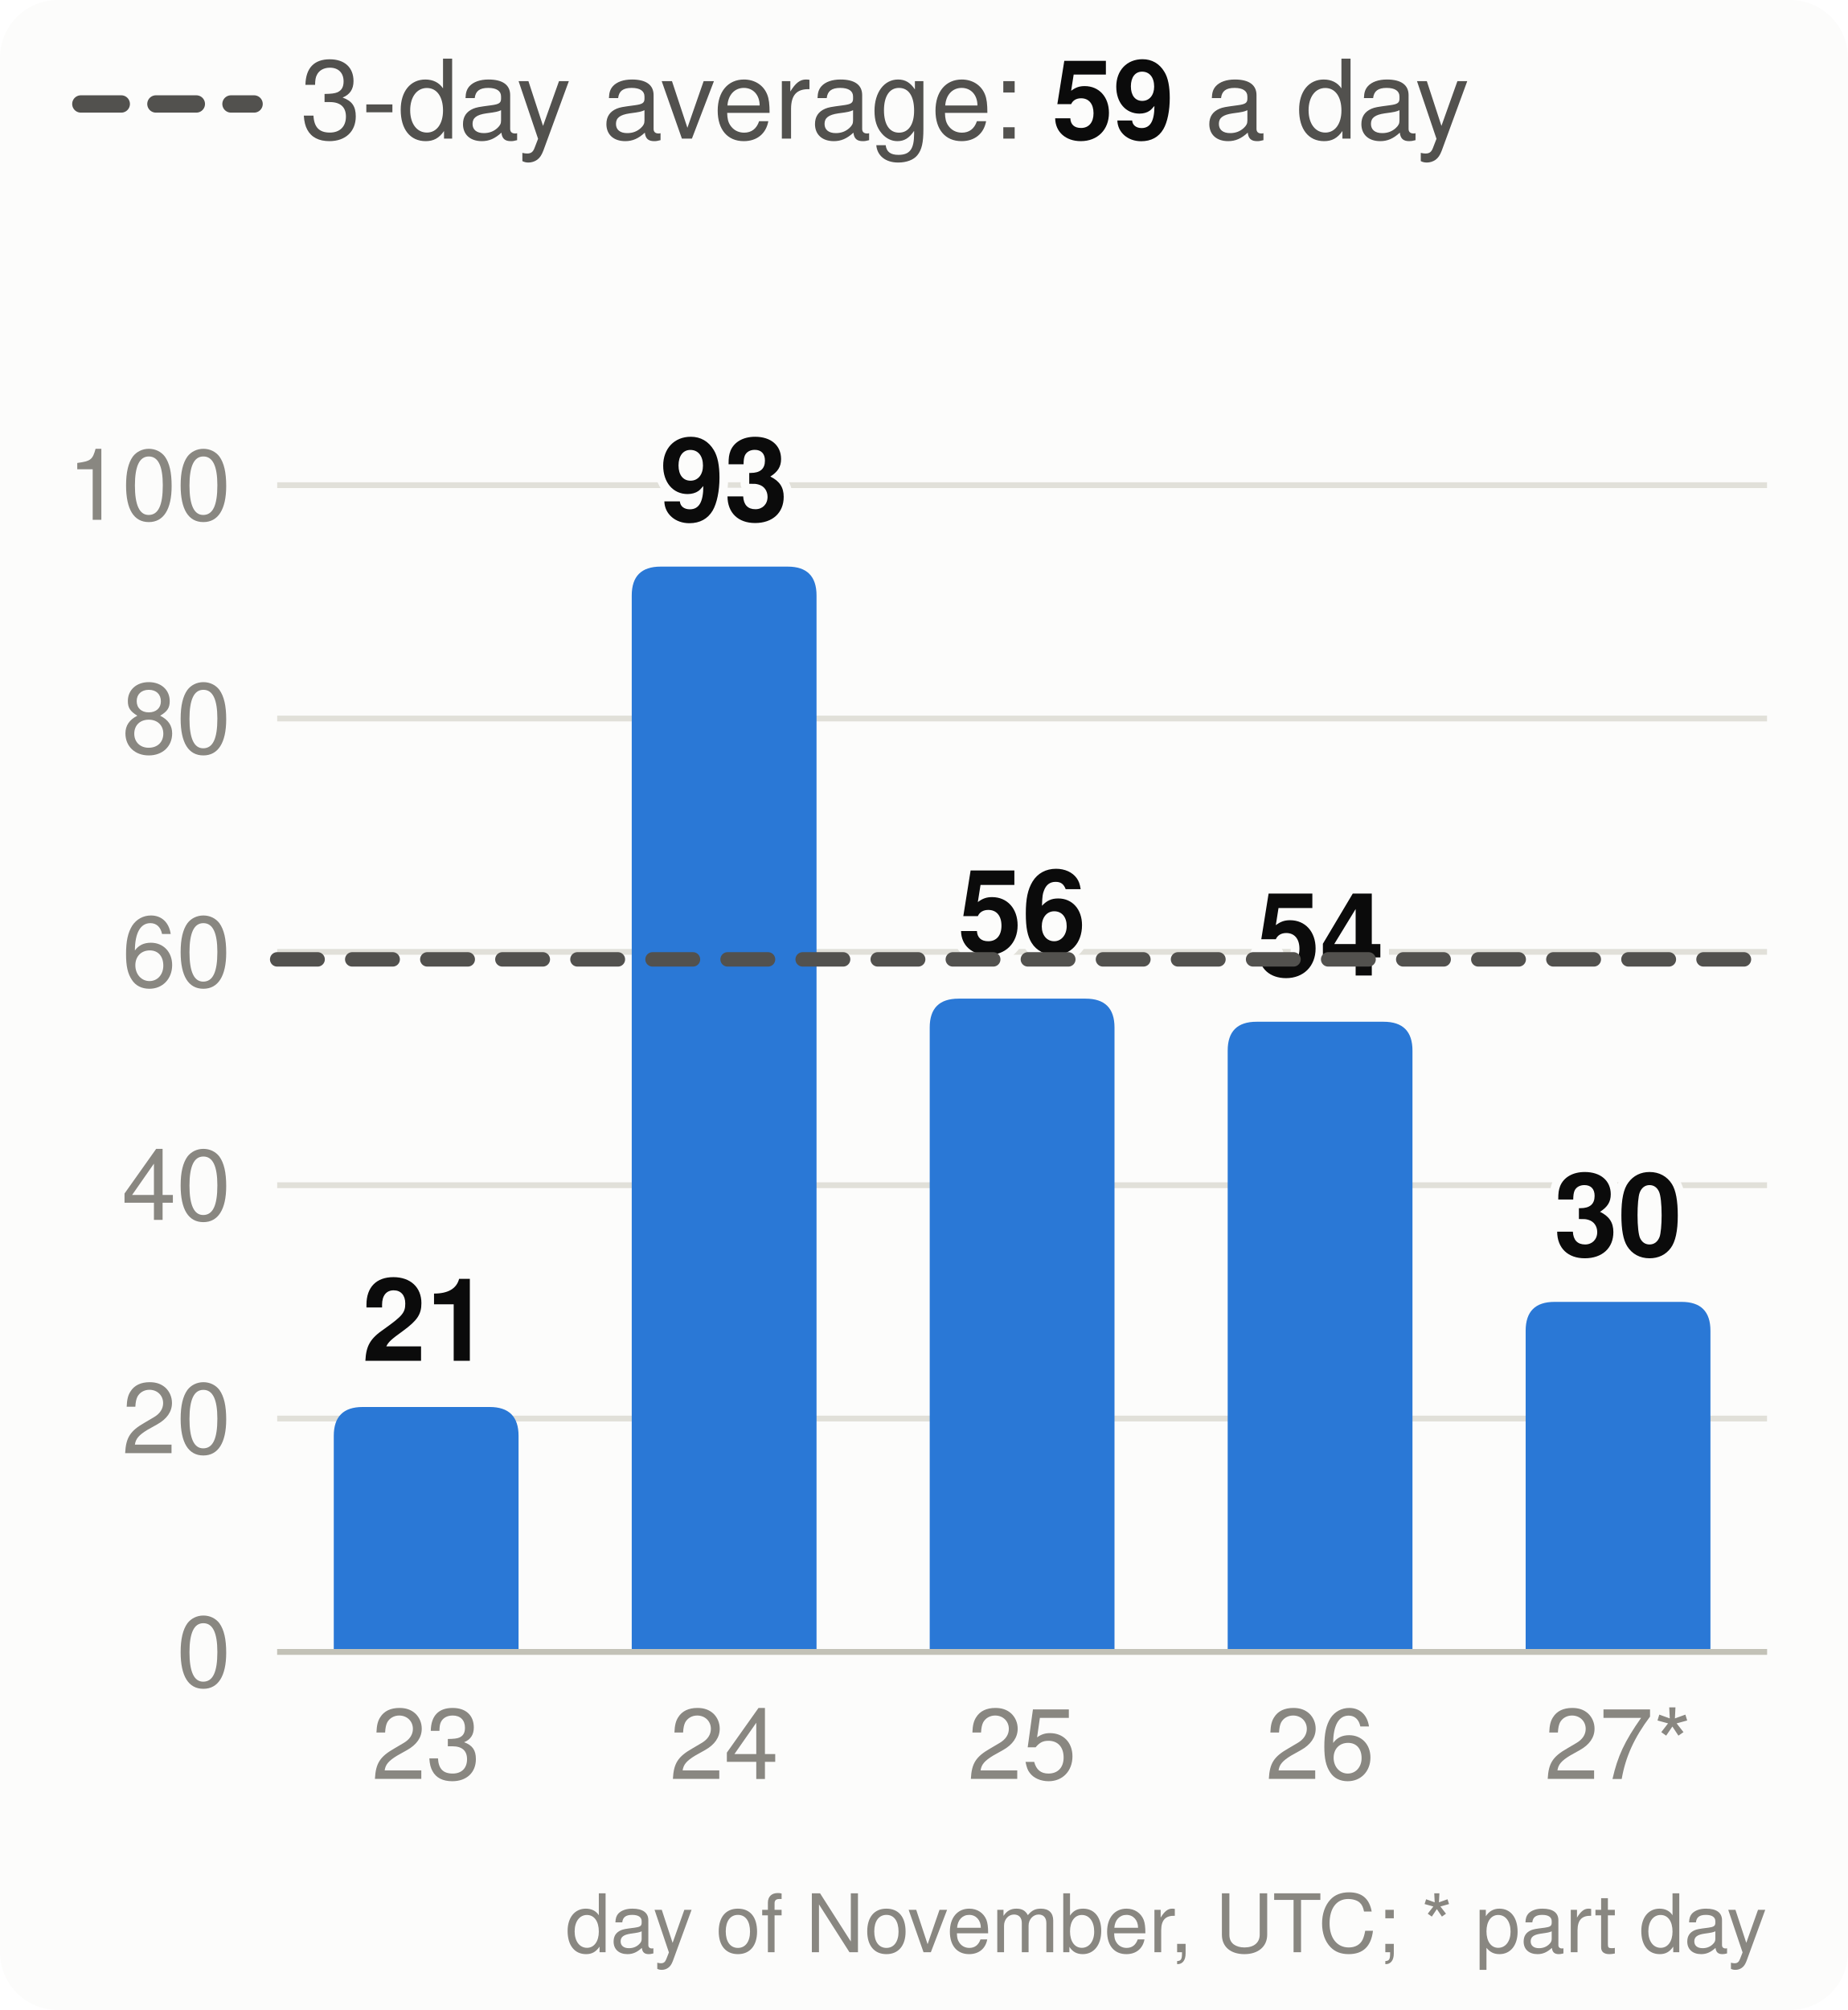
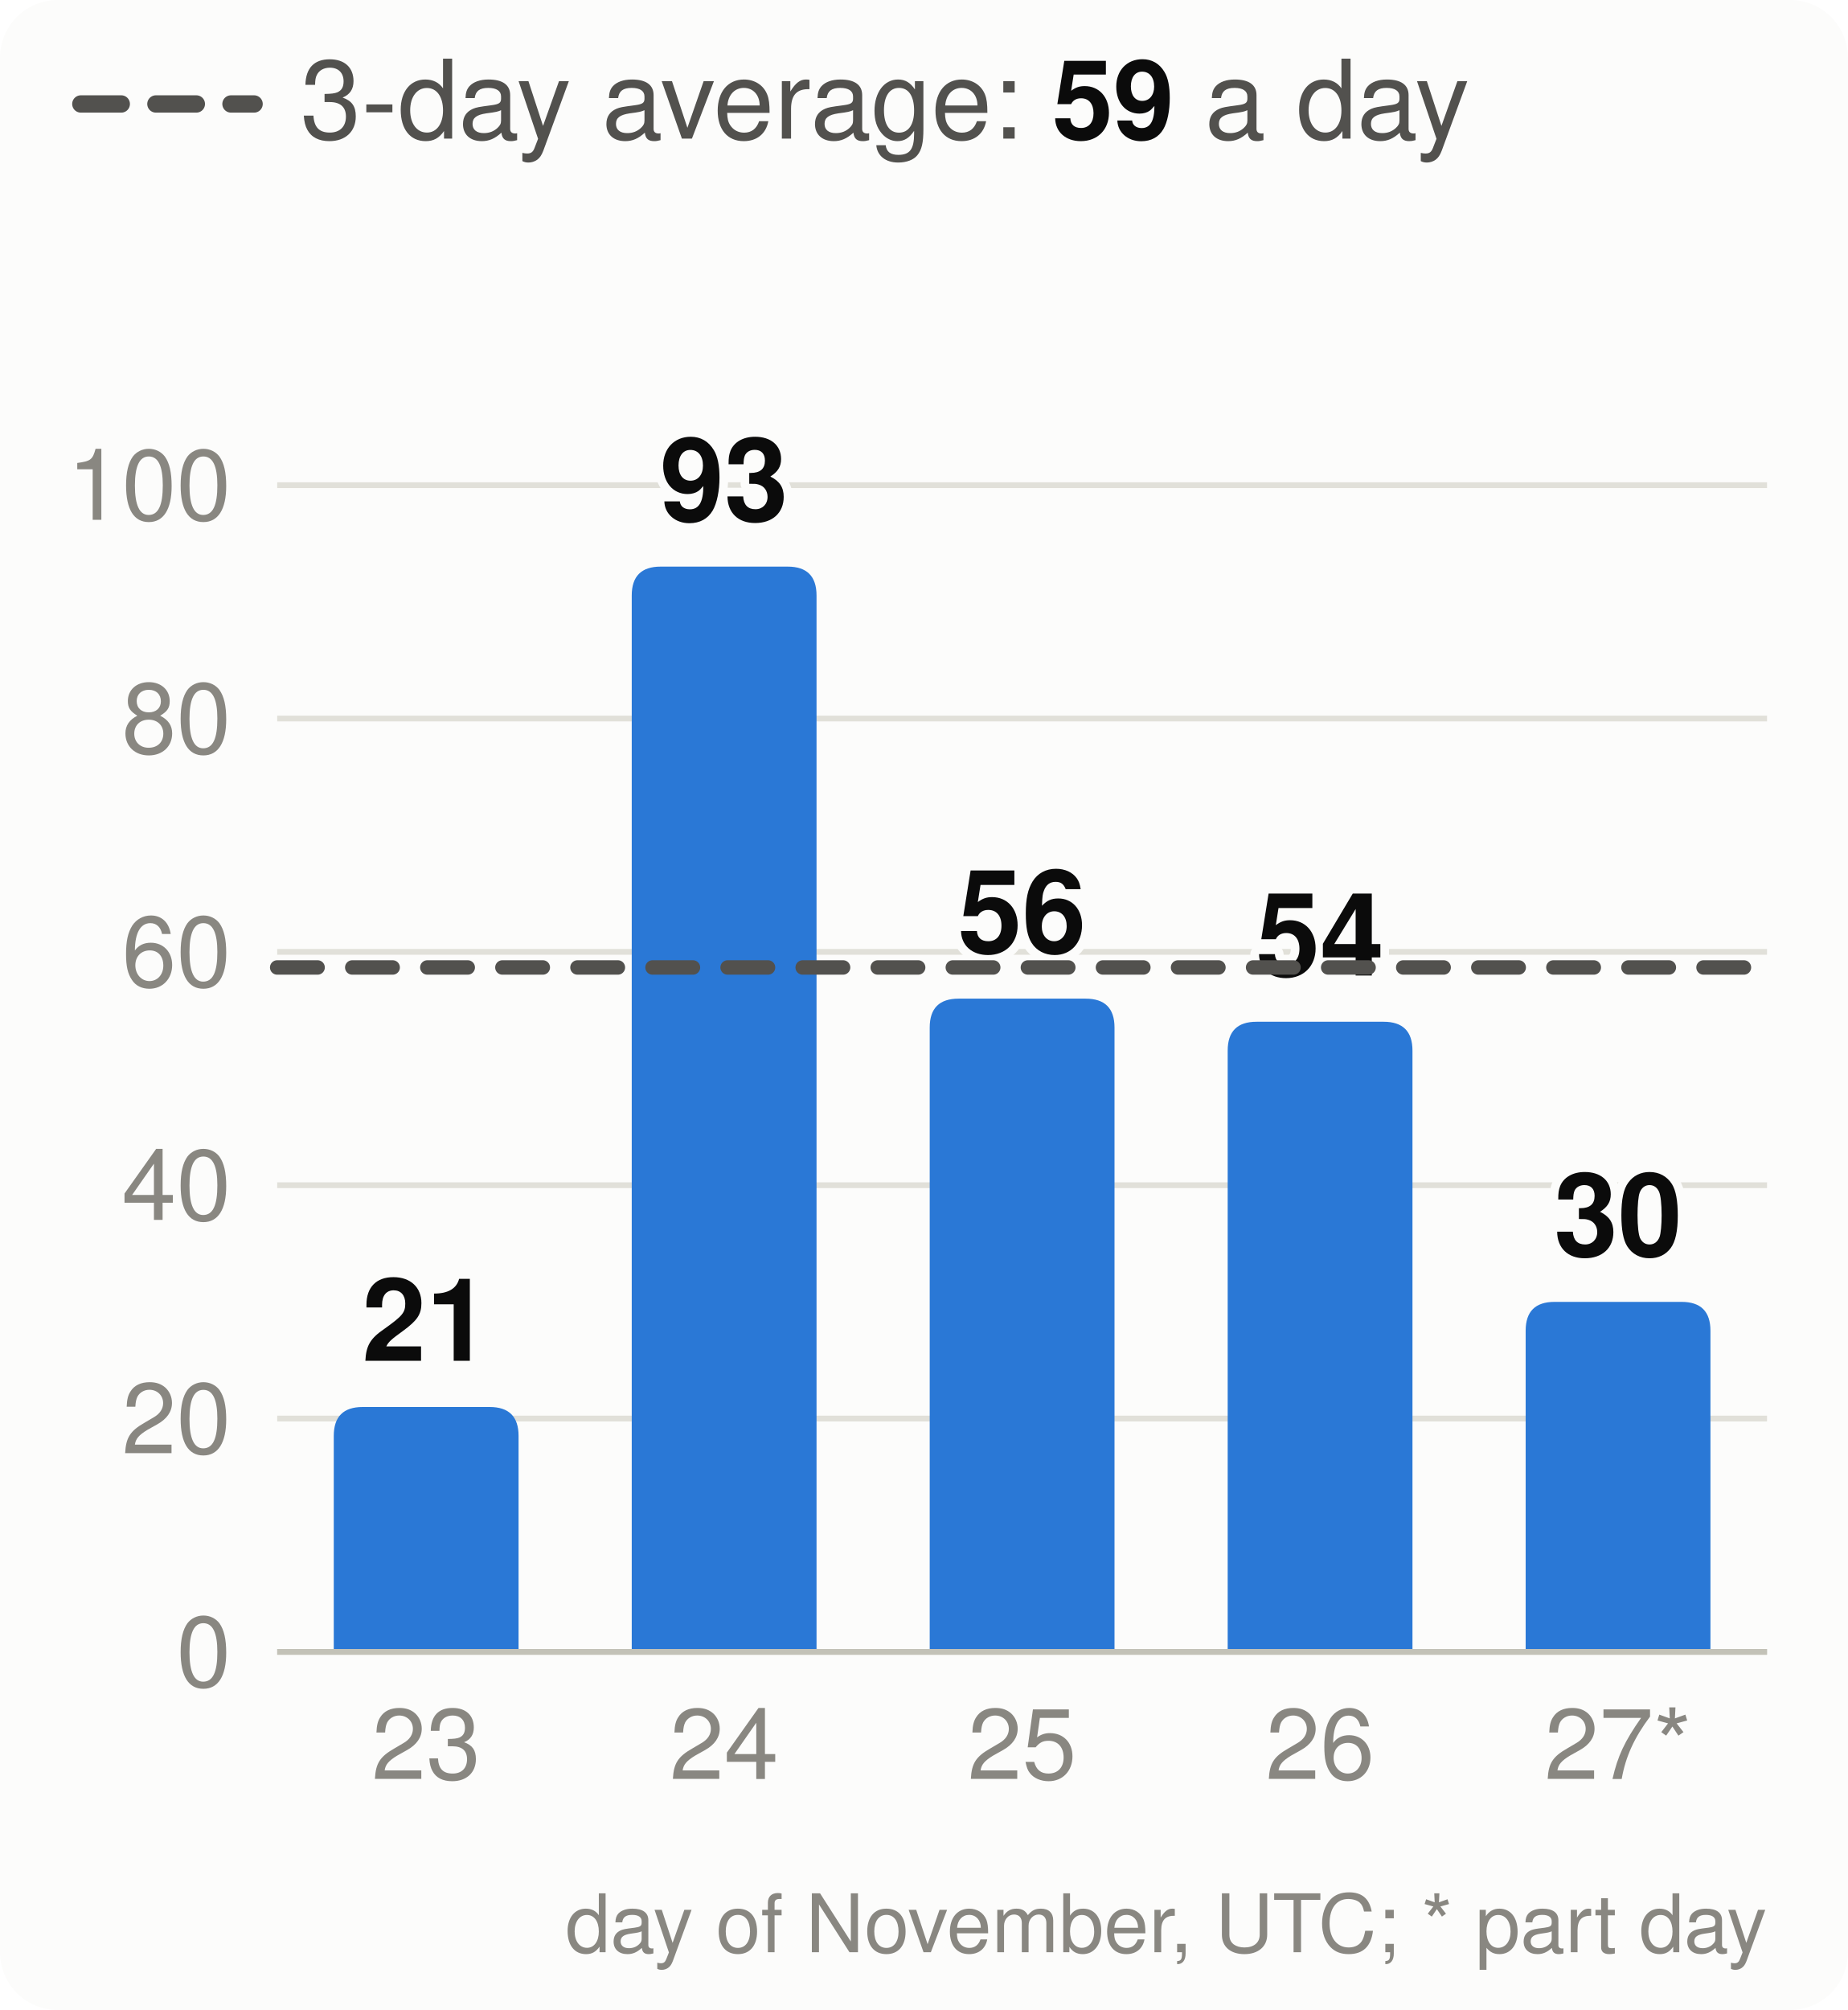
<svg xmlns="http://www.w3.org/2000/svg" viewBox="0 0 320 348" width="320" height="348" font-family="system-ui,-apple-system,Segoe UI,Helvetica,Arial,sans-serif" font-size="18" role="img" aria-label="Velocity: story points merged per day, the 3-day average and the pace needed">
  <style>.h{paint-order:stroke;stroke:#fcfcfb;stroke-width:3px;stroke-linejoin:round}.rg{stroke:#fcfcfb}@media (prefers-color-scheme: dark){.bg{fill:#1a1a19}.t1{fill:#f0efec}.t2{fill:#c3c2b7}.gr{stroke:#2c2c2a}.ax{stroke:#383835}.ld{stroke:#383835}.br{stroke:#c3c2b7}.m{stroke:#3987e5}.dp{stroke:#d95926}.v{stroke:#199e70}.i2{stroke:#c3c2b7}.i1{stroke:#f0efec}.f1{fill:#3987e5}.f2{fill:#d95926}.f3{fill:#199e70}.f4{fill:#c98500}.ev{fill:#c3c2b7}.inv{fill:#1a1a19}.done{fill:#cde2fb}.todo{fill:#52514e}.tile{fill:#262624}.h,.rg{stroke:#1a1a19}}</style>
  <rect width="320" height="348" rx="10" class="bg" fill="#fcfcfb" />
  <line x1="14" x2="44" y1="18" y2="18" class="i2" stroke="#52514e" stroke-width="3" stroke-dasharray="7 6" stroke-linecap="round" />
  <text x="52" y="24" class="t2" fill="#52514e" font-size="19">3-day average: <tspan class="t1" fill="#0b0b0b" font-weight="700">59</tspan> a day</text>
  <line x1="48" x2="306" y1="286.0" y2="286.0" class="gr" stroke="#e1e0d9" />
  <text x="40" y="292.0" text-anchor="end" class="t3" fill="#898781" font-size="17">0</text>
  <line x1="48" x2="306" y1="245.6" y2="245.6" class="gr" stroke="#e1e0d9" />
  <text x="40" y="251.6" text-anchor="end" class="t3" fill="#898781" font-size="17">20</text>
  <line x1="48" x2="306" y1="205.2" y2="205.2" class="gr" stroke="#e1e0d9" />
  <text x="40" y="211.2" text-anchor="end" class="t3" fill="#898781" font-size="17">40</text>
  <line x1="48" x2="306" y1="164.8" y2="164.8" class="gr" stroke="#e1e0d9" />
  <text x="40" y="170.8" text-anchor="end" class="t3" fill="#898781" font-size="17">60</text>
  <line x1="48" x2="306" y1="124.4" y2="124.4" class="gr" stroke="#e1e0d9" />
  <text x="40" y="130.4" text-anchor="end" class="t3" fill="#898781" font-size="17">80</text>
  <line x1="48" x2="306" y1="84.0" y2="84.0" class="gr" stroke="#e1e0d9" />
  <text x="40" y="90.0" text-anchor="end" class="t3" fill="#898781" font-size="17">100</text>
  <path d="M57.8,286.0V248.6Q57.8,243.6 62.8,243.6H84.8Q89.8,243.6 89.8,248.6V286.0Z" class="f1" fill="#2a78d6" />
  <text x="73.8" y="235.6" text-anchor="middle" class="t1 h" fill="#0b0b0b" font-size="20" font-weight="700">21</text>
  <text x="73.8" y="308" text-anchor="middle" class="t3" fill="#898781" font-size="17">23</text>
  <path d="M109.4,286.0V103.1Q109.4,98.1 114.4,98.1H136.4Q141.4,98.1 141.4,103.1V286.0Z" class="f1" fill="#2a78d6" />
  <text x="125.4" y="90.1" text-anchor="middle" class="t1 h" fill="#0b0b0b" font-size="20" font-weight="700">93</text>
  <text x="125.4" y="308" text-anchor="middle" class="t3" fill="#898781" font-size="17">24</text>
  <path d="M161.0,286.0V177.9Q161.0,172.9 166.0,172.9H188.0Q193.0,172.9 193.0,177.9V286.0Z" class="f1" fill="#2a78d6" />
  <text x="177.0" y="164.9" text-anchor="middle" class="t1 h" fill="#0b0b0b" font-size="20" font-weight="700">56</text>
  <text x="177.0" y="308" text-anchor="middle" class="t3" fill="#898781" font-size="17">25</text>
  <path d="M212.6,286.0V181.9Q212.6,176.9 217.6,176.9H239.6Q244.6,176.9 244.6,181.9V286.0Z" class="f1" fill="#2a78d6" />
  <text x="228.6" y="168.9" text-anchor="middle" class="t1 h" fill="#0b0b0b" font-size="20" font-weight="700">54</text>
  <text x="228.6" y="308" text-anchor="middle" class="t3" fill="#898781" font-size="17">26</text>
  <path d="M264.2,286.0V230.4Q264.2,225.4 269.2,225.4H291.2Q296.2,225.4 296.2,230.4V286.0Z" class="f1" fill="#2a78d6" />
  <text x="280.2" y="217.4" text-anchor="middle" class="t1 h" fill="#0b0b0b" font-size="20" font-weight="700">30</text>
  <text x="280.2" y="308" text-anchor="middle" class="t3" fill="#898781" font-size="17">27*</text>
  <line x1="48" x2="306" y1="286.0" y2="286.0" class="ax" stroke="#c3c2b7" />
-   <line x1="48" x2="306" y1="166.1" y2="166.1" class="i2" stroke="#52514e" stroke-width="2.5" stroke-dasharray="7 6" stroke-linecap="round" />
+   <line x1="48" x2="306" y1="167.5" y2="167.5" class="i2" stroke="#52514e" stroke-width="2.5" stroke-dasharray="7 6" stroke-linecap="round" />
  <text x="306" y="338" text-anchor="end" class="t3" fill="#898781" font-size="14">day of November, UTC; * part day</text>
</svg>
